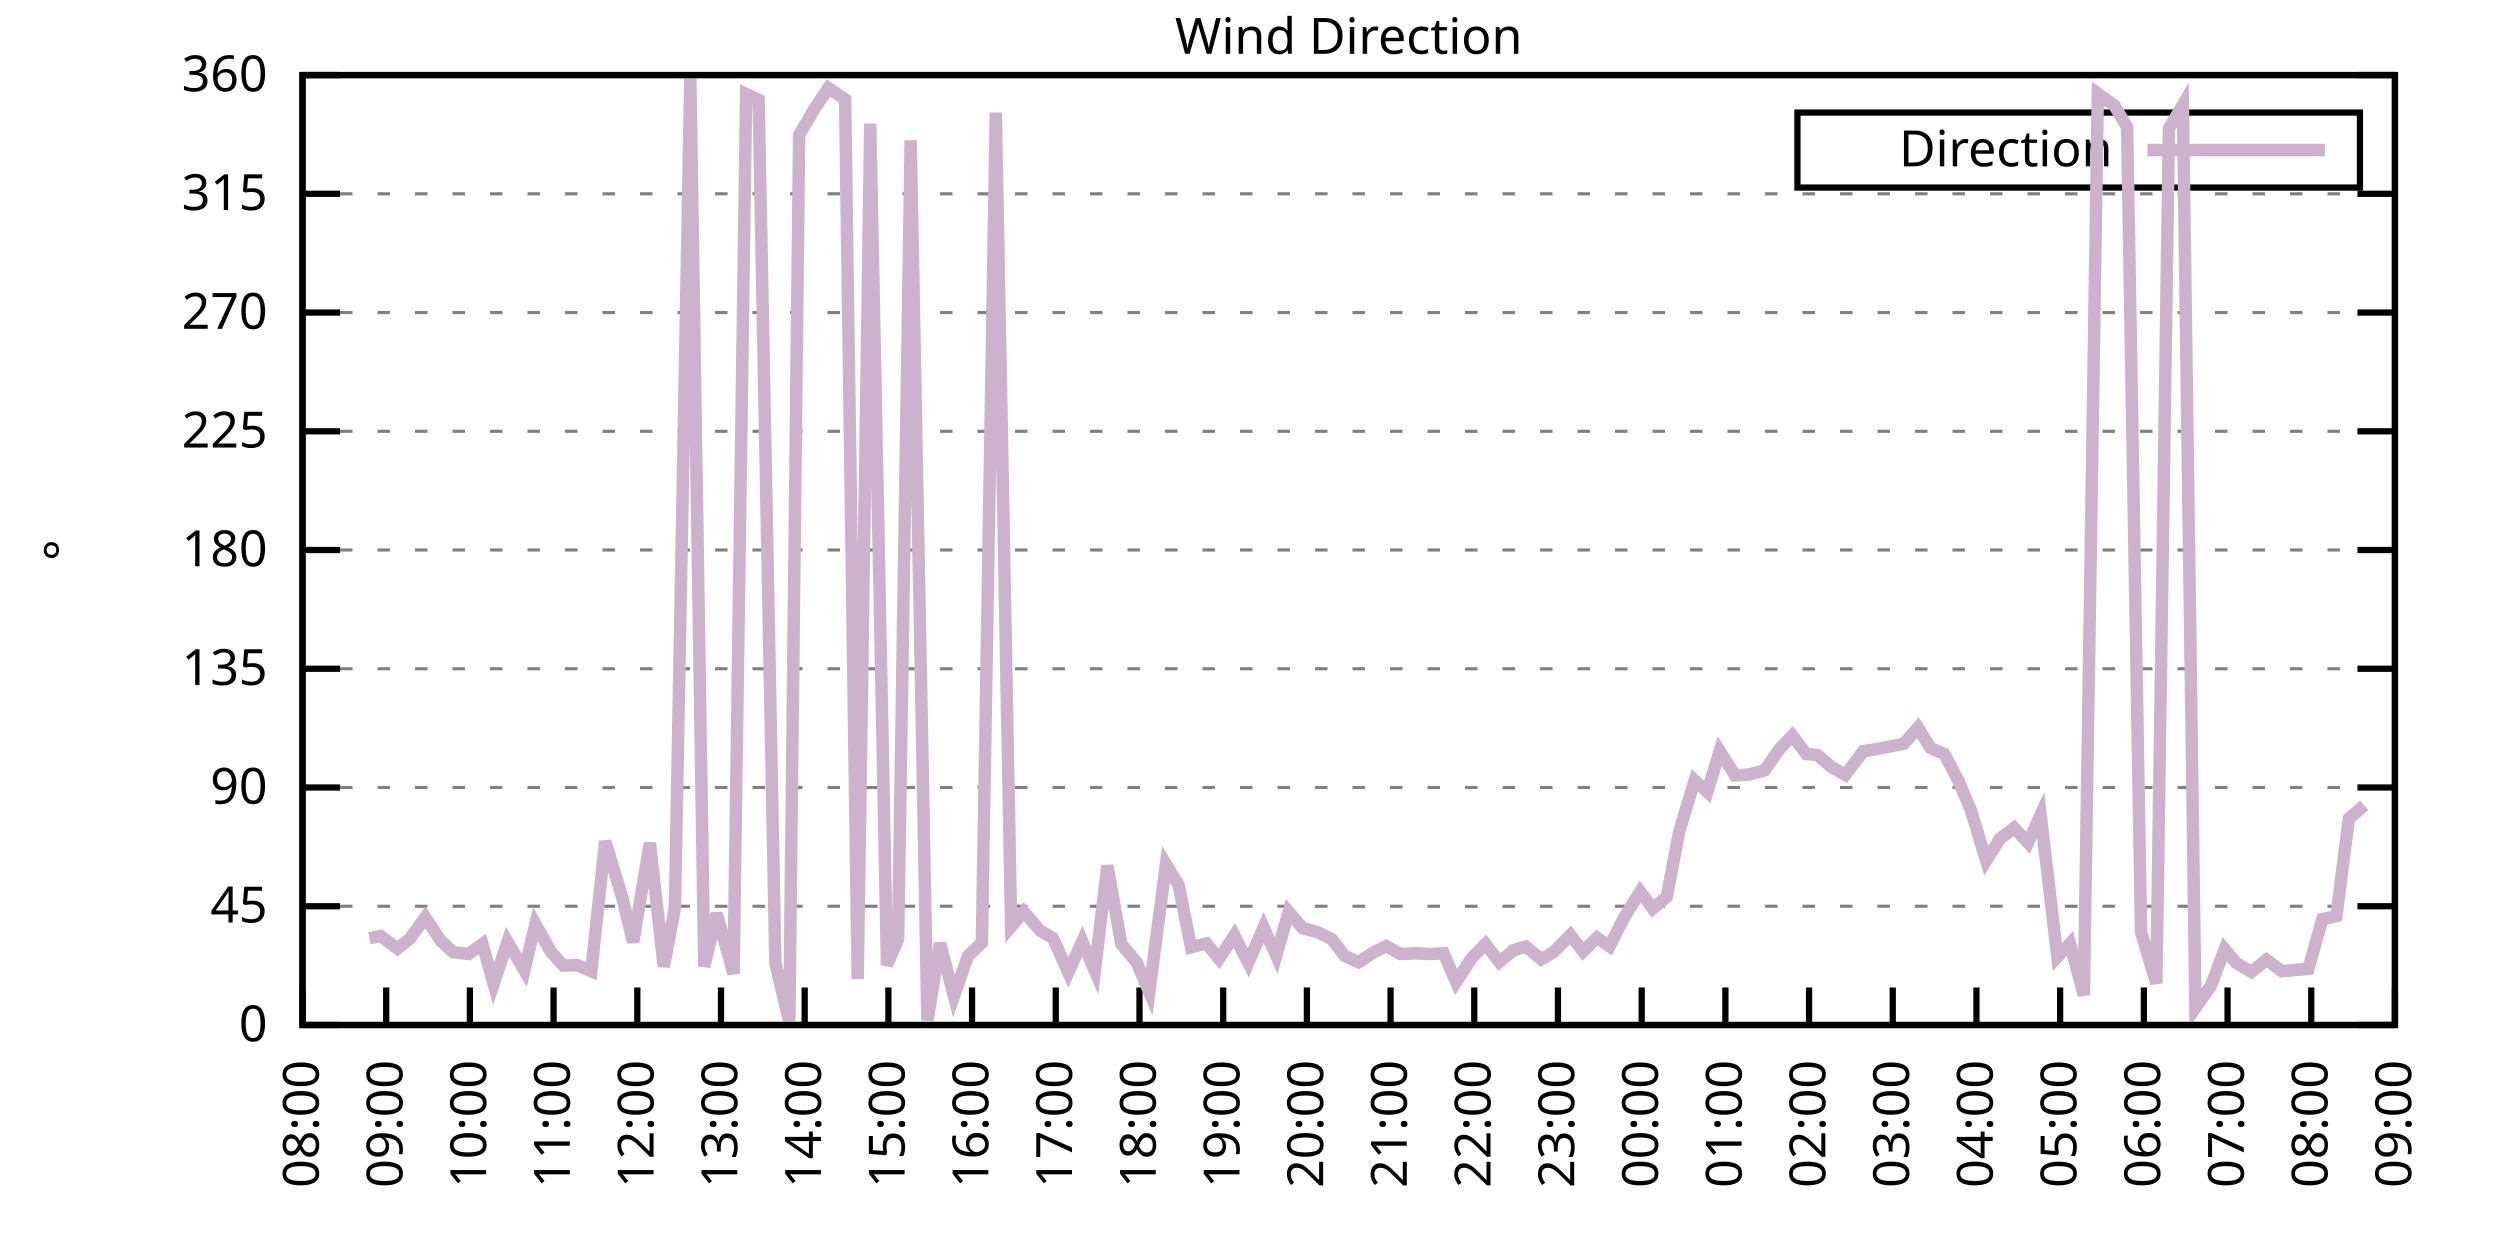
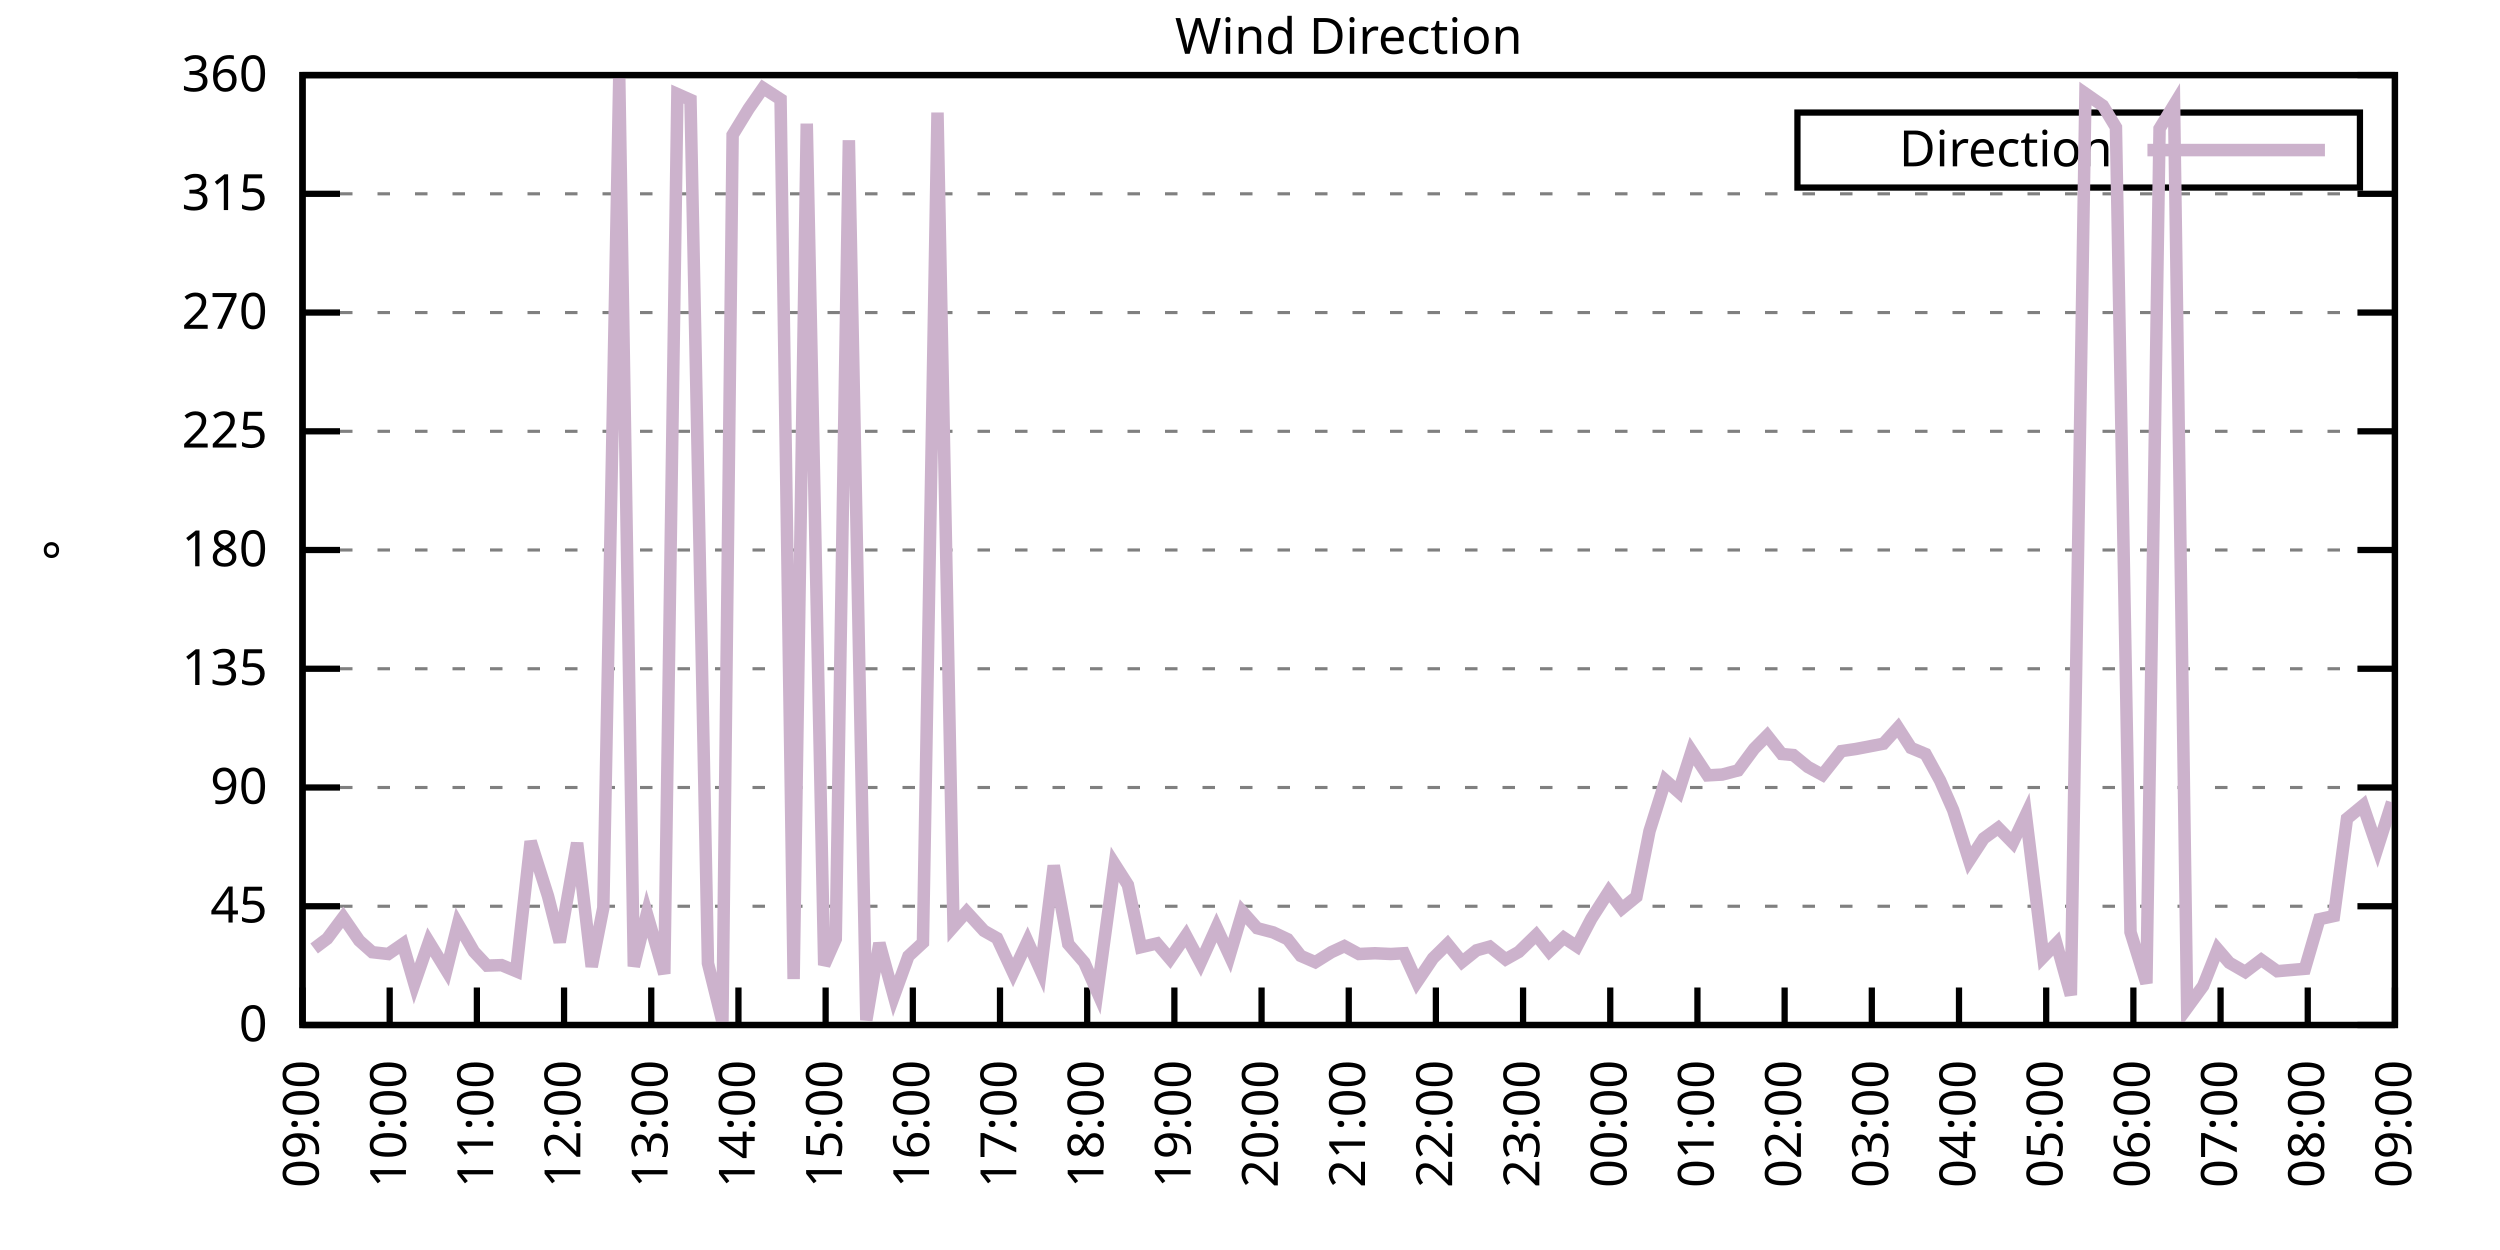
<svg xmlns="http://www.w3.org/2000/svg" xmlns:xlink="http://www.w3.org/1999/xlink" width="400" height="200" viewBox="0 0 400 200">
  <g id="gnuplot_canvas">
    <rect x="0" y="0" width="400" height="200" fill="none" />
    <defs>
      <circle id="gpDot" r="0.5" stroke-width="0.5" stroke="currentColor" />
      <path id="gpPt0" stroke-width="0.333" stroke="currentColor" d="M-1,0 h2 M0,-1 v2" />
      <path id="gpPt1" stroke-width="0.333" stroke="currentColor" d="M-1,-1 L1,1 M1,-1 L-1,1" />
      <path id="gpPt2" stroke-width="0.333" stroke="currentColor" d="M-1,0 L1,0 M0,-1 L0,1 M-1,-1 L1,1 M-1,1 L1,-1" />
      <rect id="gpPt3" stroke-width="0.333" stroke="currentColor" x="-1" y="-1" width="2" height="2" />
      <rect id="gpPt4" stroke-width="0.333" stroke="currentColor" fill="currentColor" x="-1" y="-1" width="2" height="2" />
      <circle id="gpPt5" stroke-width="0.333" stroke="currentColor" cx="0" cy="0" r="1" />
      <use xlink:href="#gpPt5" id="gpPt6" fill="currentColor" stroke="none" />
      <path id="gpPt7" stroke-width="0.333" stroke="currentColor" d="M0,-1.33 L-1.33,0.67 L1.33,0.67 z" />
      <use xlink:href="#gpPt7" id="gpPt8" fill="currentColor" stroke="none" />
      <use xlink:href="#gpPt7" id="gpPt9" stroke="currentColor" transform="rotate(180)" />
      <use xlink:href="#gpPt9" id="gpPt10" fill="currentColor" stroke="none" />
      <use xlink:href="#gpPt3" id="gpPt11" stroke="currentColor" transform="rotate(45)" />
      <use xlink:href="#gpPt11" id="gpPt12" fill="currentColor" stroke="none" />
      <path id="gpPt13" stroke-width="0.333" stroke="currentColor" d="M0,1.330 L1.265,0.411 L0.782,-1.067 L-0.782,-1.076 L-1.265,0.411 z" />
      <use xlink:href="#gpPt13" id="gpPt14" fill="currentColor" stroke="none" />
      <filter id="textbox" filterUnits="objectBoundingBox" x="0" y="0" height="1" width="1">
        <feFlood flood-color="white" flood-opacity="1" result="bgnd" />
        <feComposite in="SourceGraphic" in2="bgnd" operator="atop" />
      </filter>
      <filter id="greybox" filterUnits="objectBoundingBox" x="0" y="0" height="1" width="1">
        <feFlood flood-color="lightgrey" flood-opacity="1" result="grey" />
        <feComposite in="SourceGraphic" in2="grey" operator="atop" />
      </filter>
    </defs>
    <g fill="none" color="white" stroke="currentColor" stroke-width="1.00" stroke-linecap="butt" stroke-linejoin="miter">
</g>
    <g fill="none" color="black" stroke="currentColor" stroke-width="1.00" stroke-linecap="butt" stroke-linejoin="miter">
      <g stroke="none" shape-rendering="crispEdges">
        <polygon fill="rgb(255, 255, 255)" points="48.40,164.00 383.18,164.00 383.18,12.02 48.40,12.02 " />
      </g>
    </g>
    <g fill="none" color="black" stroke="currentColor" stroke-width="1.00" stroke-linecap="butt" stroke-linejoin="miter">
</g>
    <g fill="none" color="black" stroke="black" stroke-width="0.50" stroke-linecap="butt" stroke-linejoin="miter">
</g>
    <g fill="none" color="gray" stroke="currentColor" stroke-width="0.50" stroke-linecap="butt" stroke-linejoin="miter">
      <path stroke="gray" stroke-dasharray="2,4" class="gridline" d="M48.40,164.00 L383.19,164.00  " />
    </g>
    <g fill="none" color="gray" stroke="gray" stroke-width="1.00" stroke-linecap="butt" stroke-linejoin="miter">
</g>
    <g fill="none" color="black" stroke="currentColor" stroke-width="1.00" stroke-linecap="butt" stroke-linejoin="miter">
      <path stroke="black" d="M48.40,164.00 L54.40,164.00 M383.19,164.00 L377.19,164.00  " />
      <g transform="translate(42.80,166.60)" stroke="none" fill="black" font-family="Sans" font-size="8.00" text-anchor="end">
        <text>
          <tspan font-family="Sans"> 0</tspan>
        </text>
      </g>
    </g>
    <g fill="none" color="black" stroke="currentColor" stroke-width="1.00" stroke-linecap="butt" stroke-linejoin="miter">
</g>
    <g fill="none" color="black" stroke="black" stroke-width="0.50" stroke-linecap="butt" stroke-linejoin="miter">
</g>
    <g fill="none" color="gray" stroke="currentColor" stroke-width="0.50" stroke-linecap="butt" stroke-linejoin="miter">
      <path stroke="gray" stroke-dasharray="2,4" class="gridline" d="M48.40,145.00 L383.19,145.00  " />
    </g>
    <g fill="none" color="gray" stroke="gray" stroke-width="1.00" stroke-linecap="butt" stroke-linejoin="miter">
</g>
    <g fill="none" color="black" stroke="currentColor" stroke-width="1.00" stroke-linecap="butt" stroke-linejoin="miter">
      <path stroke="black" d="M48.40,145.00 L54.40,145.00 M383.19,145.00 L377.19,145.00  " />
      <g transform="translate(42.80,147.60)" stroke="none" fill="black" font-family="Sans" font-size="8.00" text-anchor="end">
        <text>
          <tspan font-family="Sans"> 45</tspan>
        </text>
      </g>
    </g>
    <g fill="none" color="black" stroke="currentColor" stroke-width="1.00" stroke-linecap="butt" stroke-linejoin="miter">
</g>
    <g fill="none" color="black" stroke="black" stroke-width="0.50" stroke-linecap="butt" stroke-linejoin="miter">
</g>
    <g fill="none" color="gray" stroke="currentColor" stroke-width="0.50" stroke-linecap="butt" stroke-linejoin="miter">
      <path stroke="gray" stroke-dasharray="2,4" class="gridline" d="M48.40,126.00 L383.19,126.00  " />
    </g>
    <g fill="none" color="gray" stroke="gray" stroke-width="1.00" stroke-linecap="butt" stroke-linejoin="miter">
</g>
    <g fill="none" color="black" stroke="currentColor" stroke-width="1.00" stroke-linecap="butt" stroke-linejoin="miter">
      <path stroke="black" d="M48.40,126.00 L54.40,126.00 M383.19,126.00 L377.19,126.00  " />
      <g transform="translate(42.80,128.60)" stroke="none" fill="black" font-family="Sans" font-size="8.00" text-anchor="end">
        <text>
          <tspan font-family="Sans"> 90</tspan>
        </text>
      </g>
    </g>
    <g fill="none" color="black" stroke="currentColor" stroke-width="1.00" stroke-linecap="butt" stroke-linejoin="miter">
</g>
    <g fill="none" color="black" stroke="black" stroke-width="0.50" stroke-linecap="butt" stroke-linejoin="miter">
</g>
    <g fill="none" color="gray" stroke="currentColor" stroke-width="0.50" stroke-linecap="butt" stroke-linejoin="miter">
      <path stroke="gray" stroke-dasharray="2,4" class="gridline" d="M48.40,107.00 L383.19,107.00  " />
    </g>
    <g fill="none" color="gray" stroke="gray" stroke-width="1.00" stroke-linecap="butt" stroke-linejoin="miter">
</g>
    <g fill="none" color="black" stroke="currentColor" stroke-width="1.00" stroke-linecap="butt" stroke-linejoin="miter">
      <path stroke="black" d="M48.40,107.00 L54.40,107.00 M383.19,107.00 L377.19,107.00  " />
      <g transform="translate(42.80,109.60)" stroke="none" fill="black" font-family="Sans" font-size="8.00" text-anchor="end">
        <text>
          <tspan font-family="Sans"> 135</tspan>
        </text>
      </g>
    </g>
    <g fill="none" color="black" stroke="currentColor" stroke-width="1.00" stroke-linecap="butt" stroke-linejoin="miter">
</g>
    <g fill="none" color="black" stroke="black" stroke-width="0.50" stroke-linecap="butt" stroke-linejoin="miter">
</g>
    <g fill="none" color="gray" stroke="currentColor" stroke-width="0.50" stroke-linecap="butt" stroke-linejoin="miter">
      <path stroke="gray" stroke-dasharray="2,4" class="gridline" d="M48.40,88.00 L383.19,88.00  " />
    </g>
    <g fill="none" color="gray" stroke="gray" stroke-width="1.00" stroke-linecap="butt" stroke-linejoin="miter">
</g>
    <g fill="none" color="black" stroke="currentColor" stroke-width="1.00" stroke-linecap="butt" stroke-linejoin="miter">
      <path stroke="black" d="M48.40,88.00 L54.40,88.00 M383.19,88.00 L377.19,88.00  " />
      <g transform="translate(42.80,90.60)" stroke="none" fill="black" font-family="Sans" font-size="8.00" text-anchor="end">
        <text>
          <tspan font-family="Sans"> 180</tspan>
        </text>
      </g>
    </g>
    <g fill="none" color="black" stroke="currentColor" stroke-width="1.00" stroke-linecap="butt" stroke-linejoin="miter">
</g>
    <g fill="none" color="black" stroke="black" stroke-width="0.50" stroke-linecap="butt" stroke-linejoin="miter">
</g>
    <g fill="none" color="gray" stroke="currentColor" stroke-width="0.50" stroke-linecap="butt" stroke-linejoin="miter">
      <path stroke="gray" stroke-dasharray="2,4" class="gridline" d="M48.40,69.01 L383.19,69.01  " />
    </g>
    <g fill="none" color="gray" stroke="gray" stroke-width="1.00" stroke-linecap="butt" stroke-linejoin="miter">
</g>
    <g fill="none" color="black" stroke="currentColor" stroke-width="1.00" stroke-linecap="butt" stroke-linejoin="miter">
      <path stroke="black" d="M48.40,69.01 L54.40,69.01 M383.19,69.01 L377.19,69.01  " />
      <g transform="translate(42.80,71.61)" stroke="none" fill="black" font-family="Sans" font-size="8.00" text-anchor="end">
        <text>
          <tspan font-family="Sans"> 225</tspan>
        </text>
      </g>
    </g>
    <g fill="none" color="black" stroke="currentColor" stroke-width="1.00" stroke-linecap="butt" stroke-linejoin="miter">
</g>
    <g fill="none" color="black" stroke="black" stroke-width="0.50" stroke-linecap="butt" stroke-linejoin="miter">
</g>
    <g fill="none" color="gray" stroke="currentColor" stroke-width="0.50" stroke-linecap="butt" stroke-linejoin="miter">
      <path stroke="gray" stroke-dasharray="2,4" class="gridline" d="M48.40,50.01 L383.19,50.01  " />
    </g>
    <g fill="none" color="gray" stroke="gray" stroke-width="1.00" stroke-linecap="butt" stroke-linejoin="miter">
</g>
    <g fill="none" color="black" stroke="currentColor" stroke-width="1.00" stroke-linecap="butt" stroke-linejoin="miter">
      <path stroke="black" d="M48.40,50.01 L54.40,50.01 M383.19,50.01 L377.19,50.01  " />
      <g transform="translate(42.80,52.61)" stroke="none" fill="black" font-family="Sans" font-size="8.00" text-anchor="end">
        <text>
          <tspan font-family="Sans"> 270</tspan>
        </text>
      </g>
    </g>
    <g fill="none" color="black" stroke="currentColor" stroke-width="1.00" stroke-linecap="butt" stroke-linejoin="miter">
</g>
    <g fill="none" color="black" stroke="black" stroke-width="0.50" stroke-linecap="butt" stroke-linejoin="miter">
</g>
    <g fill="none" color="gray" stroke="currentColor" stroke-width="0.50" stroke-linecap="butt" stroke-linejoin="miter">
      <path stroke="gray" stroke-dasharray="2,4" class="gridline" d="M48.40,31.01 L383.19,31.01  " />
    </g>
    <g fill="none" color="gray" stroke="gray" stroke-width="1.00" stroke-linecap="butt" stroke-linejoin="miter">
</g>
    <g fill="none" color="black" stroke="currentColor" stroke-width="1.00" stroke-linecap="butt" stroke-linejoin="miter">
      <path stroke="black" d="M48.40,31.01 L54.40,31.01 M383.19,31.01 L377.19,31.01  " />
      <g transform="translate(42.80,33.61)" stroke="none" fill="black" font-family="Sans" font-size="8.00" text-anchor="end">
        <text>
          <tspan font-family="Sans"> 315</tspan>
        </text>
      </g>
    </g>
    <g fill="none" color="black" stroke="currentColor" stroke-width="1.00" stroke-linecap="butt" stroke-linejoin="miter">
</g>
    <g fill="none" color="black" stroke="black" stroke-width="0.50" stroke-linecap="butt" stroke-linejoin="miter">
</g>
    <g fill="none" color="gray" stroke="currentColor" stroke-width="0.50" stroke-linecap="butt" stroke-linejoin="miter">
      <path stroke="gray" stroke-dasharray="2,4" class="gridline" d="M48.40,12.01 L383.19,12.01  " />
    </g>
    <g fill="none" color="gray" stroke="gray" stroke-width="1.00" stroke-linecap="butt" stroke-linejoin="miter">
</g>
    <g fill="none" color="black" stroke="currentColor" stroke-width="1.00" stroke-linecap="butt" stroke-linejoin="miter">
      <path stroke="black" d="M48.40,12.01 L54.40,12.01 M383.19,12.01 L377.19,12.01  " />
      <g transform="translate(42.80,14.61)" stroke="none" fill="black" font-family="Sans" font-size="8.00" text-anchor="end">
        <text>
          <tspan font-family="Sans"> 360</tspan>
        </text>
      </g>
    </g>
    <g fill="none" color="black" stroke="currentColor" stroke-width="1.00" stroke-linecap="butt" stroke-linejoin="miter">
      <path stroke="black" d="M48.40,164.00 L48.40,158.00  " />
      <g transform="translate(51.00,169.60) rotate(270.00)" stroke="none" fill="black" font-family="Sans" font-size="8.00" text-anchor="end">
        <text>
-           <tspan font-family="Sans">08:00</tspan>
-         </text>
-       </g>
-     </g>
-     <g fill="none" color="black" stroke="currentColor" stroke-width="1.00" stroke-linecap="butt" stroke-linejoin="miter">
-       <path stroke="black" d="M61.79,164.00 L61.79,158.00  " />
-       <g transform="translate(64.39,169.60) rotate(270.00)" stroke="none" fill="black" font-family="Sans" font-size="8.00" text-anchor="end">
-         <text>
          <tspan font-family="Sans">09:00</tspan>
        </text>
      </g>
    </g>
    <g fill="none" color="black" stroke="currentColor" stroke-width="1.00" stroke-linecap="butt" stroke-linejoin="miter">
-       <path stroke="black" d="M75.18,164.00 L75.18,158.00  " />
-       <g transform="translate(77.78,169.60) rotate(270.00)" stroke="none" fill="black" font-family="Sans" font-size="8.00" text-anchor="end">
+       <path stroke="black" d="M62.35,164.00 L62.35,158.00  " />
+       <g transform="translate(64.95,169.60) rotate(270.00)" stroke="none" fill="black" font-family="Sans" font-size="8.00" text-anchor="end">
        <text>
          <tspan font-family="Sans">10:00</tspan>
        </text>
      </g>
    </g>
    <g fill="none" color="black" stroke="currentColor" stroke-width="1.00" stroke-linecap="butt" stroke-linejoin="miter">
-       <path stroke="black" d="M88.57,164.00 L88.57,158.00  " />
-       <g transform="translate(91.17,169.60) rotate(270.00)" stroke="none" fill="black" font-family="Sans" font-size="8.00" text-anchor="end">
+       <path stroke="black" d="M76.30,164.00 L76.30,158.00  " />
+       <g transform="translate(78.90,169.60) rotate(270.00)" stroke="none" fill="black" font-family="Sans" font-size="8.00" text-anchor="end">
        <text>
          <tspan font-family="Sans">11:00</tspan>
        </text>
      </g>
    </g>
    <g fill="none" color="black" stroke="currentColor" stroke-width="1.00" stroke-linecap="butt" stroke-linejoin="miter">
-       <path stroke="black" d="M101.97,164.00 L101.97,158.00  " />
-       <g transform="translate(104.57,169.60) rotate(270.00)" stroke="none" fill="black" font-family="Sans" font-size="8.00" text-anchor="end">
+       <path stroke="black" d="M90.25,164.00 L90.25,158.00  " />
+       <g transform="translate(92.85,169.60) rotate(270.00)" stroke="none" fill="black" font-family="Sans" font-size="8.00" text-anchor="end">
        <text>
          <tspan font-family="Sans">12:00</tspan>
        </text>
      </g>
    </g>
    <g fill="none" color="black" stroke="currentColor" stroke-width="1.00" stroke-linecap="butt" stroke-linejoin="miter">
-       <path stroke="black" d="M115.36,164.00 L115.36,158.00  " />
-       <g transform="translate(117.96,169.60) rotate(270.00)" stroke="none" fill="black" font-family="Sans" font-size="8.00" text-anchor="end">
+       <path stroke="black" d="M104.20,164.00 L104.20,158.00  " />
+       <g transform="translate(106.80,169.60) rotate(270.00)" stroke="none" fill="black" font-family="Sans" font-size="8.00" text-anchor="end">
        <text>
          <tspan font-family="Sans">13:00</tspan>
        </text>
      </g>
    </g>
    <g fill="none" color="black" stroke="currentColor" stroke-width="1.00" stroke-linecap="butt" stroke-linejoin="miter">
-       <path stroke="black" d="M128.75,164.00 L128.75,158.00  " />
-       <g transform="translate(131.35,169.60) rotate(270.00)" stroke="none" fill="black" font-family="Sans" font-size="8.00" text-anchor="end">
+       <path stroke="black" d="M118.15,164.00 L118.15,158.00  " />
+       <g transform="translate(120.75,169.60) rotate(270.00)" stroke="none" fill="black" font-family="Sans" font-size="8.00" text-anchor="end">
        <text>
          <tspan font-family="Sans">14:00</tspan>
        </text>
      </g>
    </g>
    <g fill="none" color="black" stroke="currentColor" stroke-width="1.00" stroke-linecap="butt" stroke-linejoin="miter">
-       <path stroke="black" d="M142.14,164.00 L142.14,158.00  " />
-       <g transform="translate(144.74,169.60) rotate(270.00)" stroke="none" fill="black" font-family="Sans" font-size="8.00" text-anchor="end">
+       <path stroke="black" d="M132.10,164.00 L132.10,158.00  " />
+       <g transform="translate(134.70,169.60) rotate(270.00)" stroke="none" fill="black" font-family="Sans" font-size="8.00" text-anchor="end">
        <text>
          <tspan font-family="Sans">15:00</tspan>
        </text>
      </g>
    </g>
    <g fill="none" color="black" stroke="currentColor" stroke-width="1.00" stroke-linecap="butt" stroke-linejoin="miter">
-       <path stroke="black" d="M155.53,164.00 L155.53,158.00  " />
-       <g transform="translate(158.13,169.60) rotate(270.00)" stroke="none" fill="black" font-family="Sans" font-size="8.00" text-anchor="end">
+       <path stroke="black" d="M146.05,164.00 L146.05,158.00  " />
+       <g transform="translate(148.65,169.60) rotate(270.00)" stroke="none" fill="black" font-family="Sans" font-size="8.00" text-anchor="end">
        <text>
          <tspan font-family="Sans">16:00</tspan>
        </text>
      </g>
    </g>
    <g fill="none" color="black" stroke="currentColor" stroke-width="1.00" stroke-linecap="butt" stroke-linejoin="miter">
-       <path stroke="black" d="M168.92,164.00 L168.92,158.00  " />
-       <g transform="translate(171.52,169.60) rotate(270.00)" stroke="none" fill="black" font-family="Sans" font-size="8.00" text-anchor="end">
+       <path stroke="black" d="M160.00,164.00 L160.00,158.00  " />
+       <g transform="translate(162.60,169.60) rotate(270.00)" stroke="none" fill="black" font-family="Sans" font-size="8.00" text-anchor="end">
        <text>
          <tspan font-family="Sans">17:00</tspan>
        </text>
      </g>
    </g>
    <g fill="none" color="black" stroke="currentColor" stroke-width="1.00" stroke-linecap="butt" stroke-linejoin="miter">
-       <path stroke="black" d="M182.32,164.00 L182.32,158.00  " />
-       <g transform="translate(184.92,169.60) rotate(270.00)" stroke="none" fill="black" font-family="Sans" font-size="8.00" text-anchor="end">
+       <path stroke="black" d="M173.95,164.00 L173.95,158.00  " />
+       <g transform="translate(176.55,169.60) rotate(270.00)" stroke="none" fill="black" font-family="Sans" font-size="8.00" text-anchor="end">
        <text>
          <tspan font-family="Sans">18:00</tspan>
        </text>
      </g>
    </g>
    <g fill="none" color="black" stroke="currentColor" stroke-width="1.00" stroke-linecap="butt" stroke-linejoin="miter">
-       <path stroke="black" d="M195.71,164.00 L195.71,158.00  " />
-       <g transform="translate(198.31,169.60) rotate(270.00)" stroke="none" fill="black" font-family="Sans" font-size="8.00" text-anchor="end">
+       <path stroke="black" d="M187.90,164.00 L187.90,158.00  " />
+       <g transform="translate(190.50,169.60) rotate(270.00)" stroke="none" fill="black" font-family="Sans" font-size="8.00" text-anchor="end">
        <text>
          <tspan font-family="Sans">19:00</tspan>
        </text>
      </g>
    </g>
    <g fill="none" color="black" stroke="currentColor" stroke-width="1.00" stroke-linecap="butt" stroke-linejoin="miter">
-       <path stroke="black" d="M209.10,164.00 L209.10,158.00  " />
-       <g transform="translate(211.70,169.60) rotate(270.00)" stroke="none" fill="black" font-family="Sans" font-size="8.00" text-anchor="end">
+       <path stroke="black" d="M201.85,164.00 L201.85,158.00  " />
+       <g transform="translate(204.45,169.60) rotate(270.00)" stroke="none" fill="black" font-family="Sans" font-size="8.00" text-anchor="end">
        <text>
          <tspan font-family="Sans">20:00</tspan>
        </text>
      </g>
    </g>
    <g fill="none" color="black" stroke="currentColor" stroke-width="1.00" stroke-linecap="butt" stroke-linejoin="miter">
-       <path stroke="black" d="M222.49,164.00 L222.49,158.00  " />
-       <g transform="translate(225.09,169.60) rotate(270.00)" stroke="none" fill="black" font-family="Sans" font-size="8.00" text-anchor="end">
+       <path stroke="black" d="M215.80,164.00 L215.80,158.00  " />
+       <g transform="translate(218.40,169.60) rotate(270.00)" stroke="none" fill="black" font-family="Sans" font-size="8.00" text-anchor="end">
        <text>
          <tspan font-family="Sans">21:00</tspan>
        </text>
      </g>
    </g>
    <g fill="none" color="black" stroke="currentColor" stroke-width="1.00" stroke-linecap="butt" stroke-linejoin="miter">
-       <path stroke="black" d="M235.88,164.00 L235.88,158.00  " />
-       <g transform="translate(238.48,169.60) rotate(270.00)" stroke="none" fill="black" font-family="Sans" font-size="8.00" text-anchor="end">
+       <path stroke="black" d="M229.74,164.00 L229.74,158.00  " />
+       <g transform="translate(232.34,169.60) rotate(270.00)" stroke="none" fill="black" font-family="Sans" font-size="8.00" text-anchor="end">
        <text>
          <tspan font-family="Sans">22:00</tspan>
        </text>
      </g>
    </g>
    <g fill="none" color="black" stroke="currentColor" stroke-width="1.00" stroke-linecap="butt" stroke-linejoin="miter">
-       <path stroke="black" d="M249.27,164.00 L249.27,158.00  " />
-       <g transform="translate(251.87,169.60) rotate(270.00)" stroke="none" fill="black" font-family="Sans" font-size="8.00" text-anchor="end">
+       <path stroke="black" d="M243.69,164.00 L243.69,158.00  " />
+       <g transform="translate(246.29,169.60) rotate(270.00)" stroke="none" fill="black" font-family="Sans" font-size="8.00" text-anchor="end">
        <text>
          <tspan font-family="Sans">23:00</tspan>
        </text>
      </g>
    </g>
    <g fill="none" color="black" stroke="currentColor" stroke-width="1.00" stroke-linecap="butt" stroke-linejoin="miter">
-       <path stroke="black" d="M262.67,164.00 L262.67,158.00  " />
-       <g transform="translate(265.27,169.60) rotate(270.00)" stroke="none" fill="black" font-family="Sans" font-size="8.00" text-anchor="end">
+       <path stroke="black" d="M257.64,164.00 L257.64,158.00  " />
+       <g transform="translate(260.24,169.60) rotate(270.00)" stroke="none" fill="black" font-family="Sans" font-size="8.00" text-anchor="end">
        <text>
          <tspan font-family="Sans">00:00</tspan>
        </text>
      </g>
    </g>
    <g fill="none" color="black" stroke="currentColor" stroke-width="1.00" stroke-linecap="butt" stroke-linejoin="miter">
-       <path stroke="black" d="M276.06,164.00 L276.06,158.00  " />
-       <g transform="translate(278.66,169.60) rotate(270.00)" stroke="none" fill="black" font-family="Sans" font-size="8.00" text-anchor="end">
+       <path stroke="black" d="M271.59,164.00 L271.59,158.00  " />
+       <g transform="translate(274.19,169.60) rotate(270.00)" stroke="none" fill="black" font-family="Sans" font-size="8.00" text-anchor="end">
        <text>
          <tspan font-family="Sans">01:00</tspan>
        </text>
      </g>
    </g>
    <g fill="none" color="black" stroke="currentColor" stroke-width="1.00" stroke-linecap="butt" stroke-linejoin="miter">
-       <path stroke="black" d="M289.45,164.00 L289.45,158.00  " />
-       <g transform="translate(292.05,169.60) rotate(270.00)" stroke="none" fill="black" font-family="Sans" font-size="8.00" text-anchor="end">
+       <path stroke="black" d="M285.54,164.00 L285.54,158.00  " />
+       <g transform="translate(288.14,169.60) rotate(270.00)" stroke="none" fill="black" font-family="Sans" font-size="8.00" text-anchor="end">
        <text>
          <tspan font-family="Sans">02:00</tspan>
        </text>
      </g>
    </g>
    <g fill="none" color="black" stroke="currentColor" stroke-width="1.00" stroke-linecap="butt" stroke-linejoin="miter">
-       <path stroke="black" d="M302.84,164.00 L302.84,158.00  " />
-       <g transform="translate(305.44,169.60) rotate(270.00)" stroke="none" fill="black" font-family="Sans" font-size="8.00" text-anchor="end">
+       <path stroke="black" d="M299.49,164.00 L299.49,158.00  " />
+       <g transform="translate(302.09,169.60) rotate(270.00)" stroke="none" fill="black" font-family="Sans" font-size="8.00" text-anchor="end">
        <text>
          <tspan font-family="Sans">03:00</tspan>
        </text>
      </g>
    </g>
    <g fill="none" color="black" stroke="currentColor" stroke-width="1.00" stroke-linecap="butt" stroke-linejoin="miter">
-       <path stroke="black" d="M316.23,164.00 L316.23,158.00  " />
-       <g transform="translate(318.83,169.60) rotate(270.00)" stroke="none" fill="black" font-family="Sans" font-size="8.00" text-anchor="end">
+       <path stroke="black" d="M313.44,164.00 L313.44,158.00  " />
+       <g transform="translate(316.04,169.60) rotate(270.00)" stroke="none" fill="black" font-family="Sans" font-size="8.00" text-anchor="end">
        <text>
          <tspan font-family="Sans">04:00</tspan>
        </text>
      </g>
    </g>
    <g fill="none" color="black" stroke="currentColor" stroke-width="1.00" stroke-linecap="butt" stroke-linejoin="miter">
-       <path stroke="black" d="M329.62,164.00 L329.62,158.00  " />
-       <g transform="translate(332.22,169.60) rotate(270.00)" stroke="none" fill="black" font-family="Sans" font-size="8.00" text-anchor="end">
+       <path stroke="black" d="M327.39,164.00 L327.39,158.00  " />
+       <g transform="translate(329.99,169.60) rotate(270.00)" stroke="none" fill="black" font-family="Sans" font-size="8.00" text-anchor="end">
        <text>
          <tspan font-family="Sans">05:00</tspan>
        </text>
      </g>
    </g>
    <g fill="none" color="black" stroke="currentColor" stroke-width="1.00" stroke-linecap="butt" stroke-linejoin="miter">
-       <path stroke="black" d="M343.02,164.00 L343.02,158.00  " />
-       <g transform="translate(345.62,169.60) rotate(270.00)" stroke="none" fill="black" font-family="Sans" font-size="8.00" text-anchor="end">
+       <path stroke="black" d="M341.34,164.00 L341.34,158.00  " />
+       <g transform="translate(343.94,169.60) rotate(270.00)" stroke="none" fill="black" font-family="Sans" font-size="8.00" text-anchor="end">
        <text>
          <tspan font-family="Sans">06:00</tspan>
        </text>
      </g>
    </g>
    <g fill="none" color="black" stroke="currentColor" stroke-width="1.00" stroke-linecap="butt" stroke-linejoin="miter">
-       <path stroke="black" d="M356.41,164.00 L356.41,158.00  " />
-       <g transform="translate(359.01,169.60) rotate(270.00)" stroke="none" fill="black" font-family="Sans" font-size="8.00" text-anchor="end">
+       <path stroke="black" d="M355.29,164.00 L355.29,158.00  " />
+       <g transform="translate(357.89,169.60) rotate(270.00)" stroke="none" fill="black" font-family="Sans" font-size="8.00" text-anchor="end">
        <text>
          <tspan font-family="Sans">07:00</tspan>
        </text>
      </g>
    </g>
    <g fill="none" color="black" stroke="currentColor" stroke-width="1.00" stroke-linecap="butt" stroke-linejoin="miter">
-       <path stroke="black" d="M369.80,164.00 L369.80,158.00  " />
-       <g transform="translate(372.40,169.60) rotate(270.00)" stroke="none" fill="black" font-family="Sans" font-size="8.00" text-anchor="end">
+       <path stroke="black" d="M369.24,164.00 L369.24,158.00  " />
+       <g transform="translate(371.84,169.60) rotate(270.00)" stroke="none" fill="black" font-family="Sans" font-size="8.00" text-anchor="end">
        <text>
          <tspan font-family="Sans">08:00</tspan>
        </text>
      </g>
    </g>
    <g fill="none" color="black" stroke="currentColor" stroke-width="1.00" stroke-linecap="butt" stroke-linejoin="miter">
      <path stroke="black" d="M383.19,164.00 L383.19,158.00  " />
      <g transform="translate(385.79,169.60) rotate(270.00)" stroke="none" fill="black" font-family="Sans" font-size="8.00" text-anchor="end">
        <text>
          <tspan font-family="Sans">09:00</tspan>
        </text>
      </g>
    </g>
    <g fill="none" color="black" stroke="currentColor" stroke-width="1.00" stroke-linecap="butt" stroke-linejoin="miter">
</g>
    <g fill="none" color="black" stroke="currentColor" stroke-width="1.00" stroke-linecap="butt" stroke-linejoin="miter">
      <path stroke="black" d="M48.40,12.01 L48.40,164.00 L383.19,164.00 L383.19,12.01 L48.40,12.01 Z  " />
    </g>
    <g fill="none" color="black" stroke="currentColor" stroke-width="1.00" stroke-linecap="butt" stroke-linejoin="miter">
</g>
    <g fill="none" color="black" stroke="currentColor" stroke-width="1.00" stroke-linecap="butt" stroke-linejoin="miter">
      <path stroke="black" d="M287.59,30.01 L287.59,18.01 L377.59,18.01 L377.59,30.01 L287.59,30.01 Z  " />
    </g>
    <g id="Wind_direction_plot_1">
      <g fill="none" color="white" stroke="black" stroke-width="2.00" stroke-linecap="butt" stroke-linejoin="miter">
</g>
      <g fill="none" color="black" stroke="currentColor" stroke-width="2.00" stroke-linecap="butt" stroke-linejoin="miter">
        <g transform="translate(337.99,26.61)" stroke="none" fill="black" font-family="Sans" font-size="8.00" text-anchor="end">
          <text>
            <tspan font-family="Sans">Direction</tspan>
          </text>
        </g>
      </g>
      <g fill="none" color="black" stroke="currentColor" stroke-width="2.00" stroke-linecap="butt" stroke-linejoin="miter">
-         <path stroke="rgb(204, 178, 204)" d="M343.59,24.01 L371.99,24.01 M59.11,150.11 L60.90,149.77 L63.58,151.76 L65.59,150.19 L68.04,146.77 L70.50,150.49   L72.50,152.35 L74.96,152.64 L77.19,151.04 L78.98,157.41 L81.21,150.70 L83.89,155.26 L85.67,147.83 L88.13,152.26   L90.14,154.50 L92.37,154.42 L94.60,155.39 L96.83,134.62 L99.51,143.40 L101.30,150.74 L103.98,134.87 L106.21,154.67   L107.99,145.25 L110.45,12.35 L112.68,154.63 L114.69,146.18 L117.37,155.81 L119.38,15.05 L121.38,15.98 L124.06,154.12   L126.29,163.49 L127.86,21.59 L130.31,17.41 L132.54,14.08 L135.22,15.89 L137.23,156.65 L139.24,19.78 L141.92,154.42   L143.70,150.24 L145.71,22.44 L148.39,163.24 L150.40,150.91 L152.63,159.40 L154.86,152.98 L157.10,150.83 L159.33,18.01   L161.78,148.25 L163.79,145.89 L166.47,148.93 L168.48,150.11 L170.93,155.60 L173.17,150.62 L175.17,155.30 L177.18,138.50   L179.41,151.04 L181.87,153.99 L183.88,158.72 L186.56,138.29 L188.57,141.58 L190.57,151.55 L193.03,150.95 L195.04,153.40   L197.49,149.69 L199.73,154.04 L202.18,148.38 L204.19,152.90 L206.20,145.89 L208.43,148.51 L210.88,149.18 L213.12,150.28   L215.13,152.94 L217.36,153.95 L219.81,152.35 L221.82,151.38 L224.05,152.64 L226.51,152.52 L228.96,152.64 L230.97,152.52   L232.98,157.12 L235.44,153.32 L237.67,151.04 L239.90,153.91 L242.13,152.05 L244.14,151.46 L246.60,153.49 L248.60,152.31   L251.28,149.60 L253.29,152.22 L255.52,150.03 L257.53,151.42 L259.76,146.99 L262.44,142.64 L264.45,145.38 L266.68,143.48   L268.69,132.97 L271.15,124.86 L273.16,126.72 L275.16,120.18 L277.62,124.06 L279.85,123.93 L282.31,123.26 L284.76,119.80   L286.77,117.69 L289.00,120.64 L290.79,120.81 L293.02,122.71 L295.25,123.98 L298.15,120.18 L300.39,119.84 L304.63,118.99   L306.86,116.42 L308.87,119.67 L311.10,120.64 L313.33,124.90 L315.34,129.63 L317.79,137.70 L320.03,134.15 L322.26,132.46   L324.49,134.83 L326.50,130.39 L329.18,153.11 L331.19,150.95 L333.42,159.23 L335.65,14.97 L338.33,16.91 L340.34,20.37   L342.57,149.14 L345.02,157.33 L347.03,20.58 L349.26,16.78 L351.27,161.26 L353.73,157.75 L355.96,151.88 L357.75,154.04   L360.20,155.51 L362.66,153.57 L365.11,155.39 L369.35,155.01 L371.58,147.07 L373.82,146.56 L375.82,130.98 L378.28,128.87    " />
+         <path stroke="rgb(204, 178, 204)" d="M343.59,24.01 L371.99,24.01 M50.26,151.76 L52.35,150.19 L54.91,146.77 L57.47,150.49 L59.56,152.35 L62.12,152.64   L64.44,151.04 L66.30,157.41 L68.63,150.70 L71.42,155.26 L73.28,147.83 L75.83,152.26 L77.93,154.50 L80.25,154.42   L82.58,155.39 L84.90,134.62 L87.69,143.40 L89.55,150.74 L92.34,134.87 L94.67,154.67 L96.53,145.25 L99.08,12.35   L101.41,154.63 L103.50,146.18 L106.29,155.81 L108.38,15.05 L110.48,15.98 L113.27,154.12 L115.59,163.49 L117.22,21.59   L119.78,17.41 L122.10,14.08 L124.89,15.89 L126.98,156.65 L129.08,19.78 L131.87,154.42 L133.72,150.24 L135.82,22.44   L138.61,163.24 L140.70,150.91 L143.02,159.40 L145.35,152.98 L147.67,150.83 L150.00,18.01 L152.56,148.25 L154.65,145.89   L157.44,148.93 L159.53,150.11 L162.09,155.60 L164.41,150.62 L166.51,155.30 L168.60,138.50 L170.92,151.04 L173.48,153.99   L175.57,158.72 L178.36,138.29 L180.46,141.58 L182.55,151.55 L185.11,150.95 L187.20,153.40 L189.76,149.69 L192.08,154.04   L194.64,148.38 L196.73,152.90 L198.82,145.89 L201.15,148.51 L203.71,149.18 L206.03,150.28 L208.12,152.94 L210.45,153.95   L213.01,152.35 L215.10,151.38 L217.42,152.64 L219.98,152.52 L222.54,152.64 L224.63,152.52 L226.72,157.12 L229.28,153.32   L231.60,151.04 L233.93,153.91 L236.25,152.05 L238.35,151.46 L240.90,153.49 L243.00,152.31 L245.79,149.60 L247.88,152.22   L250.20,150.03 L252.30,151.42 L254.62,146.99 L257.41,142.64 L259.50,145.38 L261.83,143.48 L263.92,132.97 L266.48,124.86   L268.57,126.72 L270.66,120.18 L273.22,124.06 L275.55,123.93 L278.10,123.26 L280.66,119.80 L282.75,117.69 L285.08,120.64   L286.94,120.81 L289.26,122.71 L291.59,123.98 L294.61,120.18 L296.94,119.84 L301.35,118.99 L303.68,116.42 L305.77,119.67   L308.09,120.64 L310.42,124.90 L312.51,129.63 L315.07,137.70 L317.39,134.15 L319.72,132.46 L322.04,134.83 L324.14,130.39   L326.93,153.11 L329.02,150.95 L331.34,159.23 L333.67,14.97 L336.46,16.91 L338.55,20.37 L340.88,149.14 L343.43,157.33   L345.53,20.58 L347.85,16.78 L349.94,161.26 L352.50,157.75 L354.83,151.88 L356.69,154.04 L359.24,155.51 L361.80,153.57   L364.36,155.39 L368.78,155.01 L371.10,147.07 L373.43,146.56 L375.52,130.98 L378.08,128.87 L380.40,135.67 L382.73,128.37    " />
      </g>
    </g>
    <g fill="none" color="black" stroke="currentColor" stroke-width="2.00" stroke-linecap="butt" stroke-linejoin="miter">
</g>
    <g fill="none" color="black" stroke="black" stroke-width="1.00" stroke-linecap="butt" stroke-linejoin="miter">
</g>
    <g fill="none" color="black" stroke="currentColor" stroke-width="1.00" stroke-linecap="butt" stroke-linejoin="miter">
      <path stroke="black" d="M48.40,12.01 L48.40,164.00 L383.19,164.00 L383.19,12.01 L48.40,12.01 Z  " />
      <g transform="translate(12.80,88.01) rotate(270.00)" stroke="none" fill="black" font-family="Sans" font-size="8.00" text-anchor="middle">
        <text>
          <tspan font-family="Sans">°</tspan>
        </text>
      </g>
    </g>
    <g fill="none" color="black" stroke="currentColor" stroke-width="1.00" stroke-linecap="butt" stroke-linejoin="miter">
</g>
    <g fill="none" color="black" stroke="currentColor" stroke-width="1.00" stroke-linecap="butt" stroke-linejoin="miter">
      <g transform="translate(215.79,8.61)" stroke="none" fill="black" font-family="Sans" font-size="8.00" text-anchor="middle">
        <text>
          <tspan font-family="Sans">Wind Direction</tspan>
        </text>
      </g>
    </g>
    <g fill="none" color="black" stroke="currentColor" stroke-width="1.00" stroke-linecap="butt" stroke-linejoin="miter">
</g>
  </g>
</svg>
